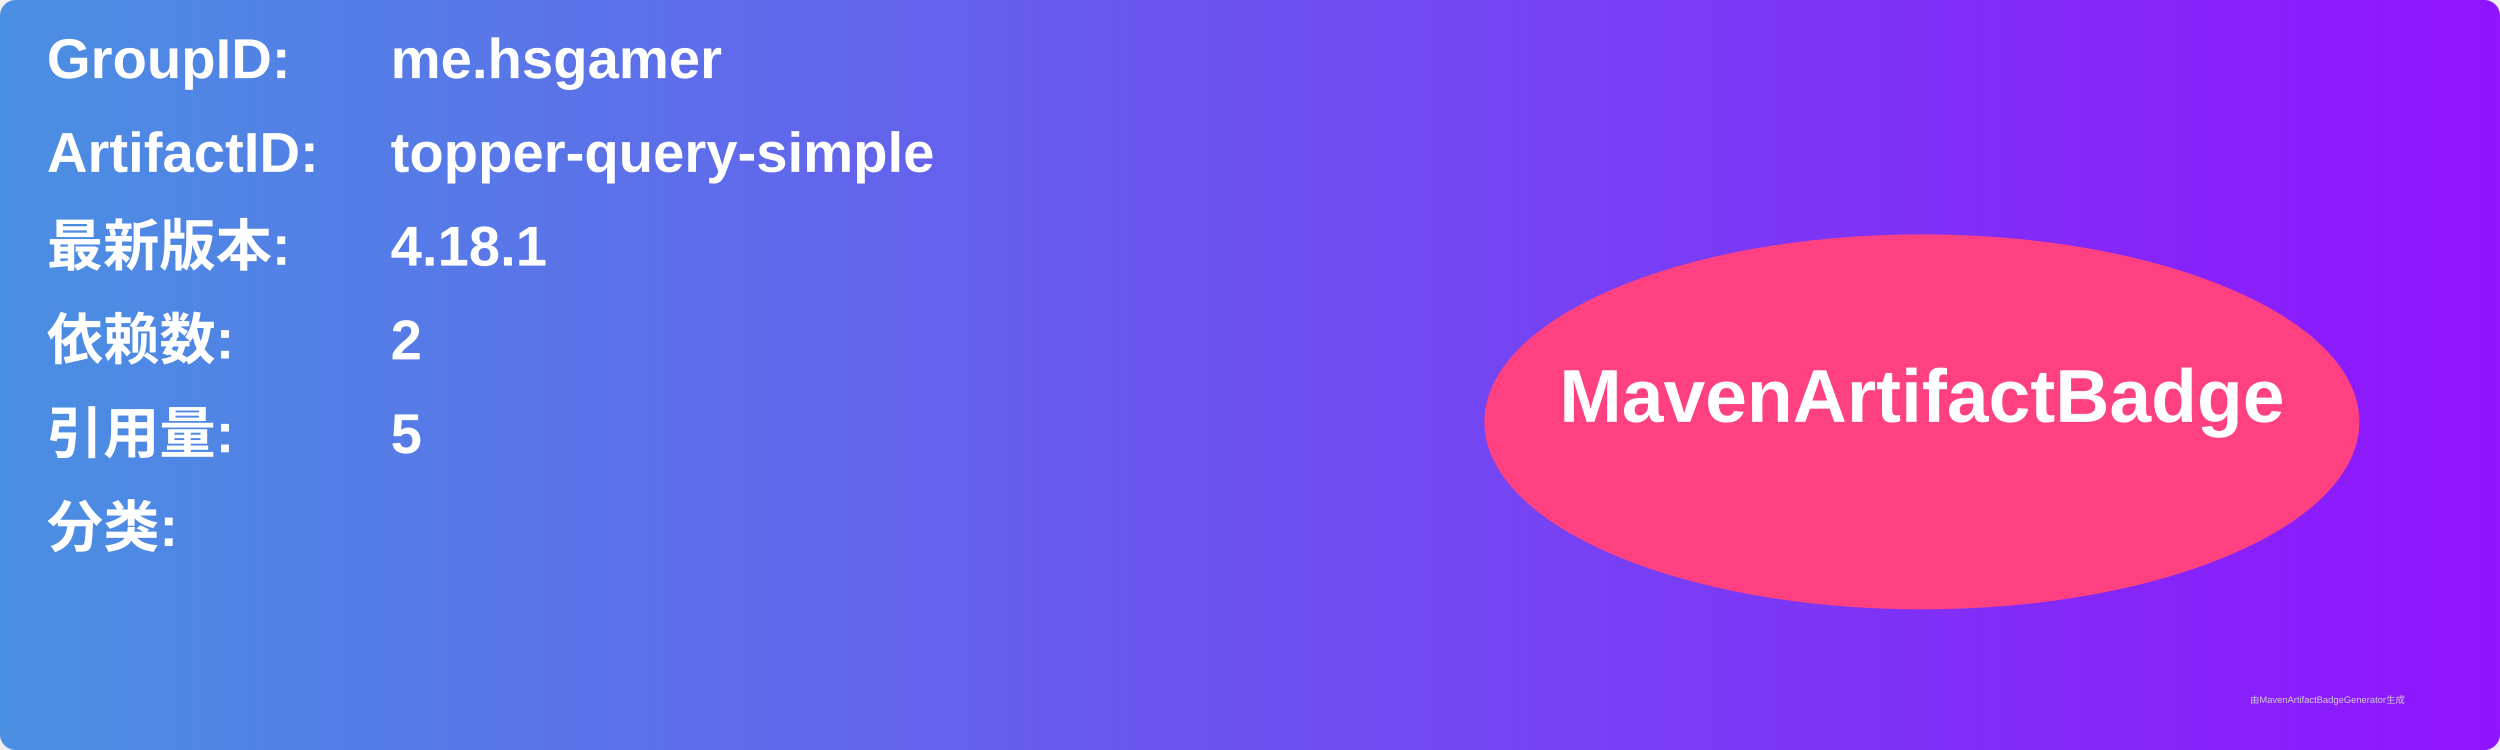
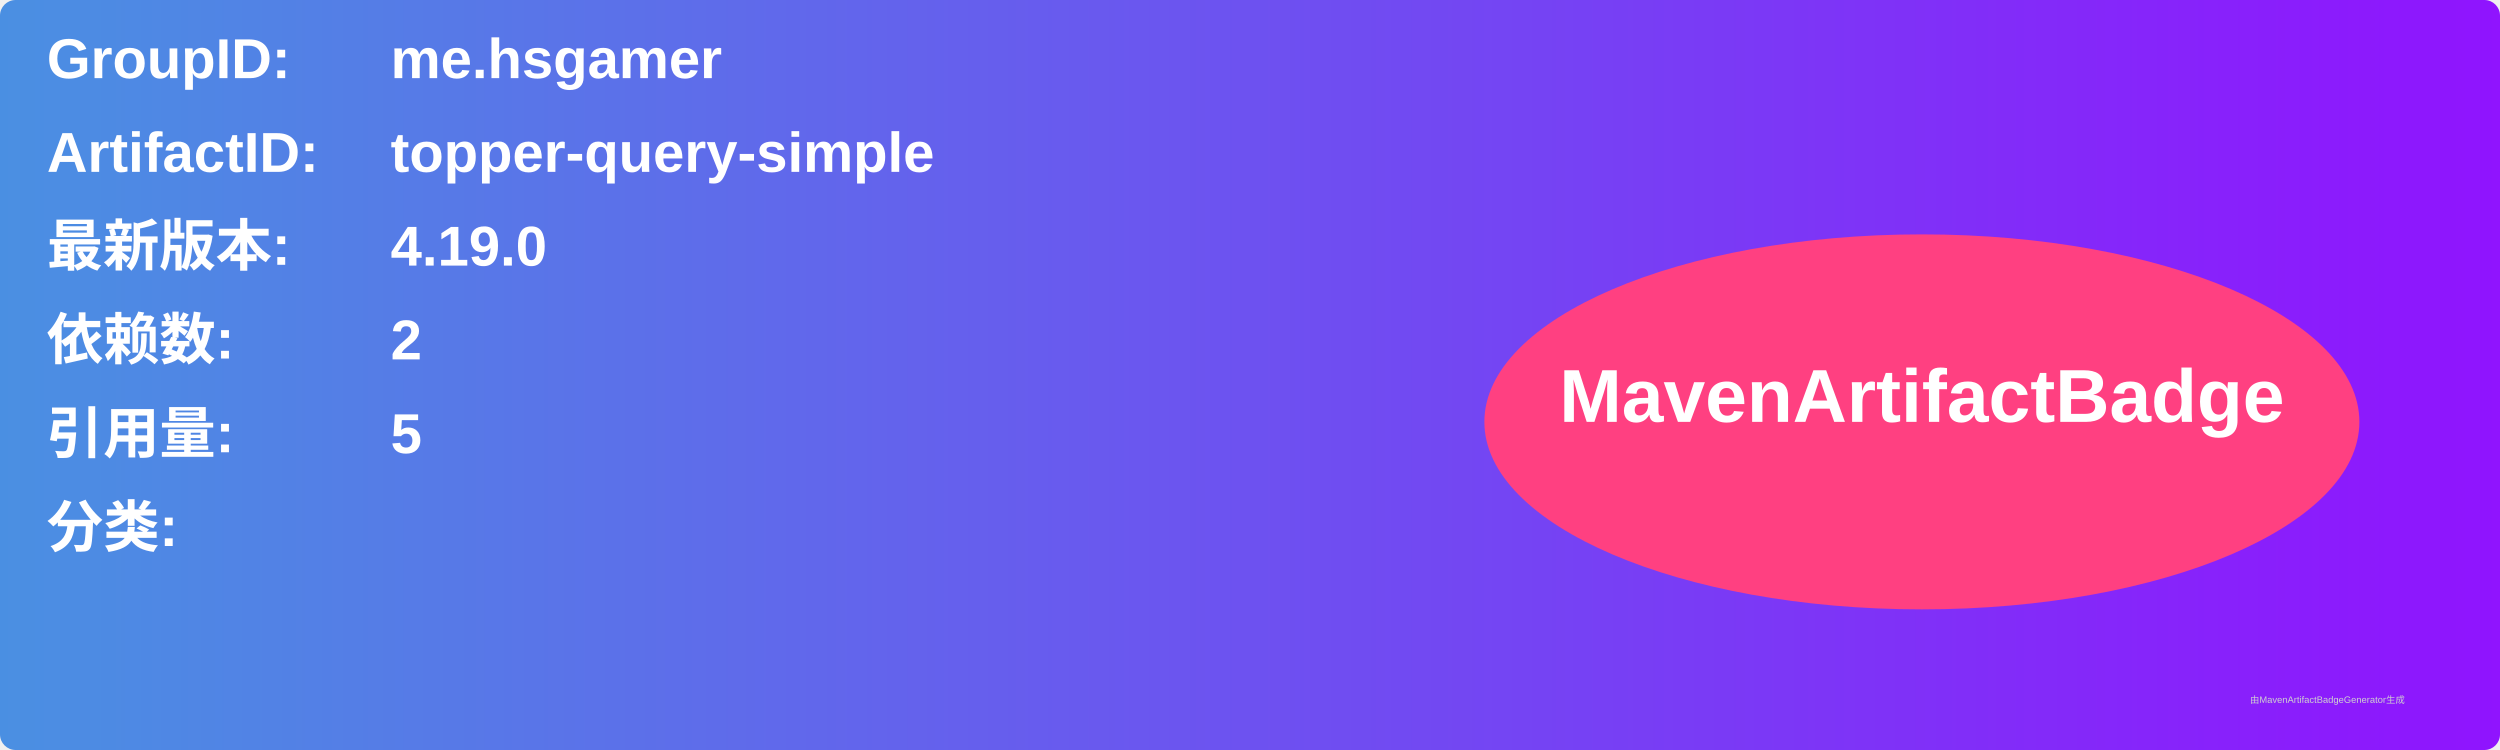
<svg xmlns="http://www.w3.org/2000/svg" width="800" height="240" viewBox="0 0 800 240">
  <linearGradient id="grad" x1="0%" y1="0%" x2="100%" y2="0%">
    <stop offset="0%" stop-color="#4a90e2" />
    <stop offset="100%" stop-color="#9013fe" />
  </linearGradient>
  <rect width="100%" height="100%" rx="5" ry="5" fill="url(#grad)" />
  <g transform="translate(15, 15)">
    <text x="0" y="10" font-family="Arial" font-size="18" fill="white" font-weight="bold" width="260">GroupID:</text>
    <text x="110" y="10" font-family="Arial" font-size="18" fill="white" font-weight="bold" width="460">me.hsgamer</text>
    <text x="0" y="40" font-family="Arial" font-size="18" fill="white" font-weight="bold" width="260">ArtifactID:</text>
    <text x="110" y="40" font-family="Arial" font-size="18" fill="white" font-weight="bold" width="460">topper-query-simple</text>
    <text x="0" y="70" font-family="Arial" font-size="18" fill="white" font-weight="bold">最新版本:</text>
    <text x="110" y="70" font-family="Arial" font-size="18" fill="white" font-weight="bold">
-       <tspan font-weight="bold">4.18.1</tspan>
+       <tspan font-weight="bold">4.19.0</tspan>
    </text>
    <text x="0" y="100" font-family="Arial" font-size="18" fill="white" font-weight="bold">依赖数: </text>
    <text x="110" y="100" font-family="Arial" font-size="18" fill="white">
      <tspan font-weight="bold">2</tspan>
    </text>
    <text x="0" y="130" font-family="Arial" font-size="18" fill="white" font-weight="bold">引用量: </text>
    <text x="110" y="130" font-family="Arial" font-size="18" fill="white">
      <tspan font-weight="bold">5</tspan>
    </text>
    <text x="0" y="160" font-family="Arial" font-size="18" fill="white" font-weight="bold">分类:</text>
    <text x="10" y="190" font-family="Arial" font-size="10" fill="white">
      <tspan font-weight="bold" />
    </text>
    <ellipse cx="600" cy="120" rx="140" ry="60" fill="#ff4081" />
    <text x="600" y="120" text-anchor="middle" font-family="Arial" font-size="24" fill="white" font-weight="bold">MavenArtifactBadge</text>
  </g>
  <text x="720" y="225" font-family="Arial" font-size="3" fill="#d0d0d0">由MavenArtifactBadgeGenerator生成</text>
</svg>
